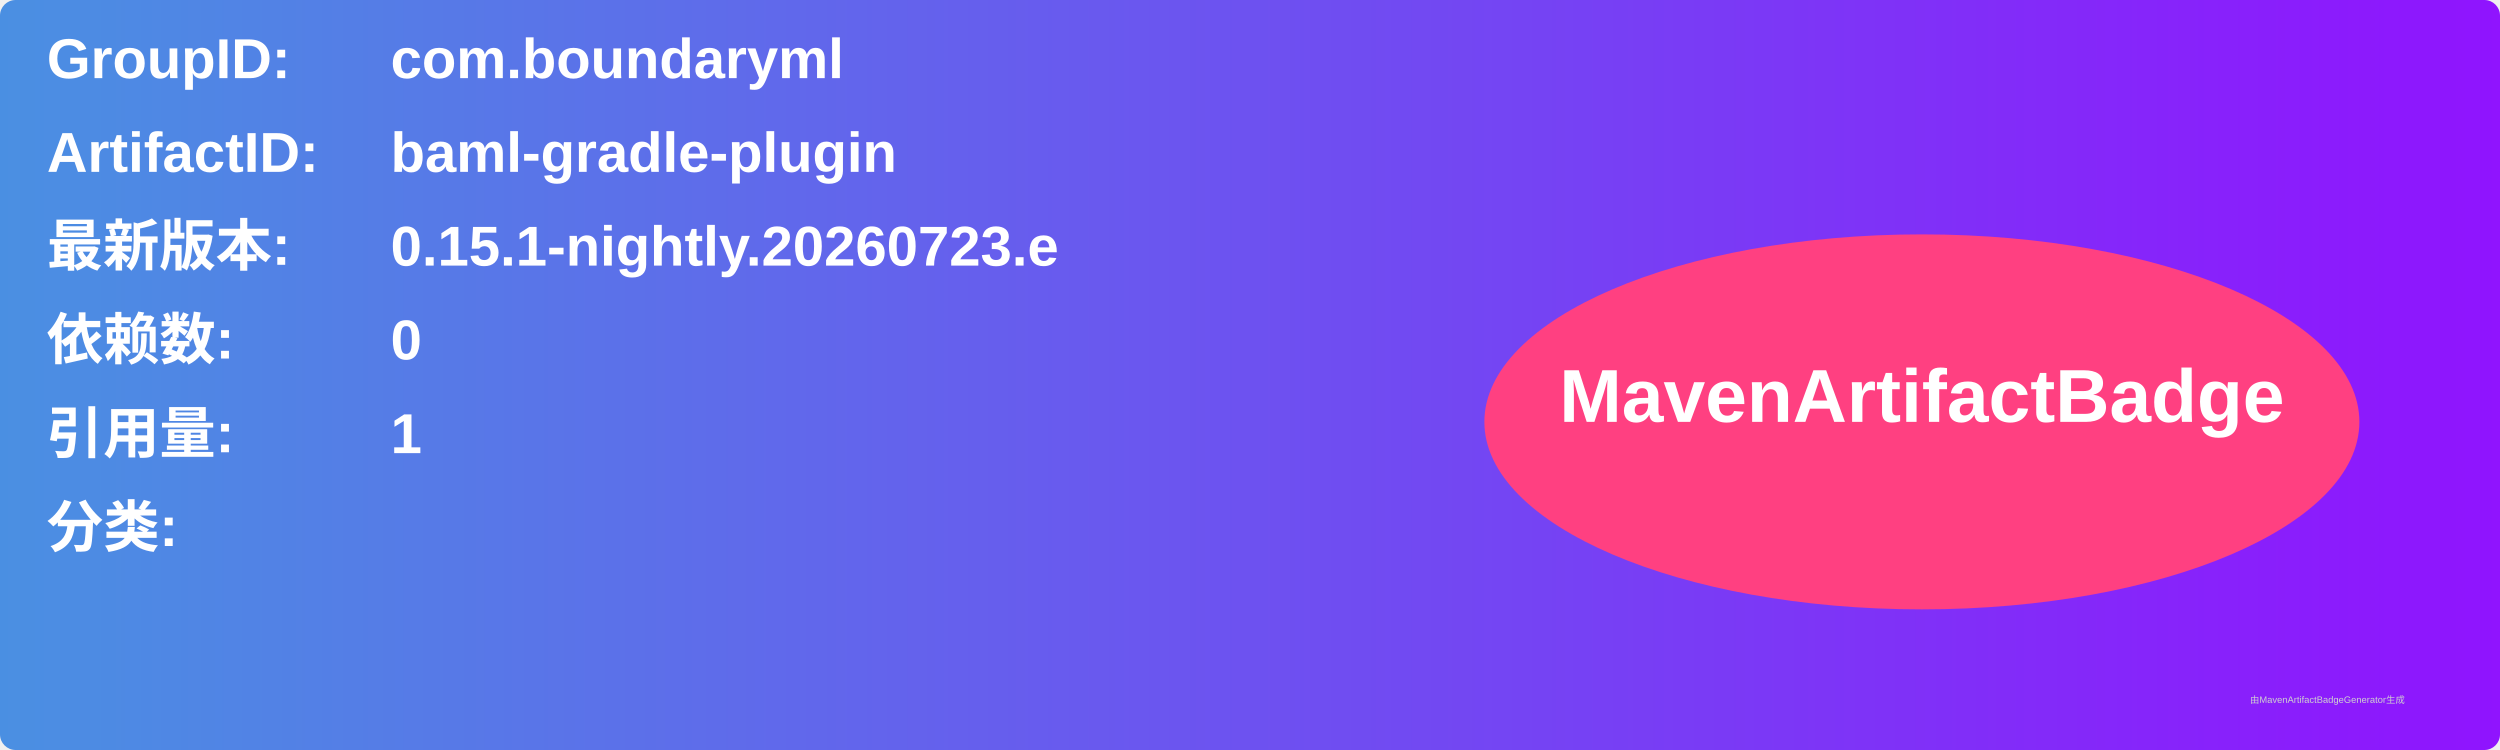
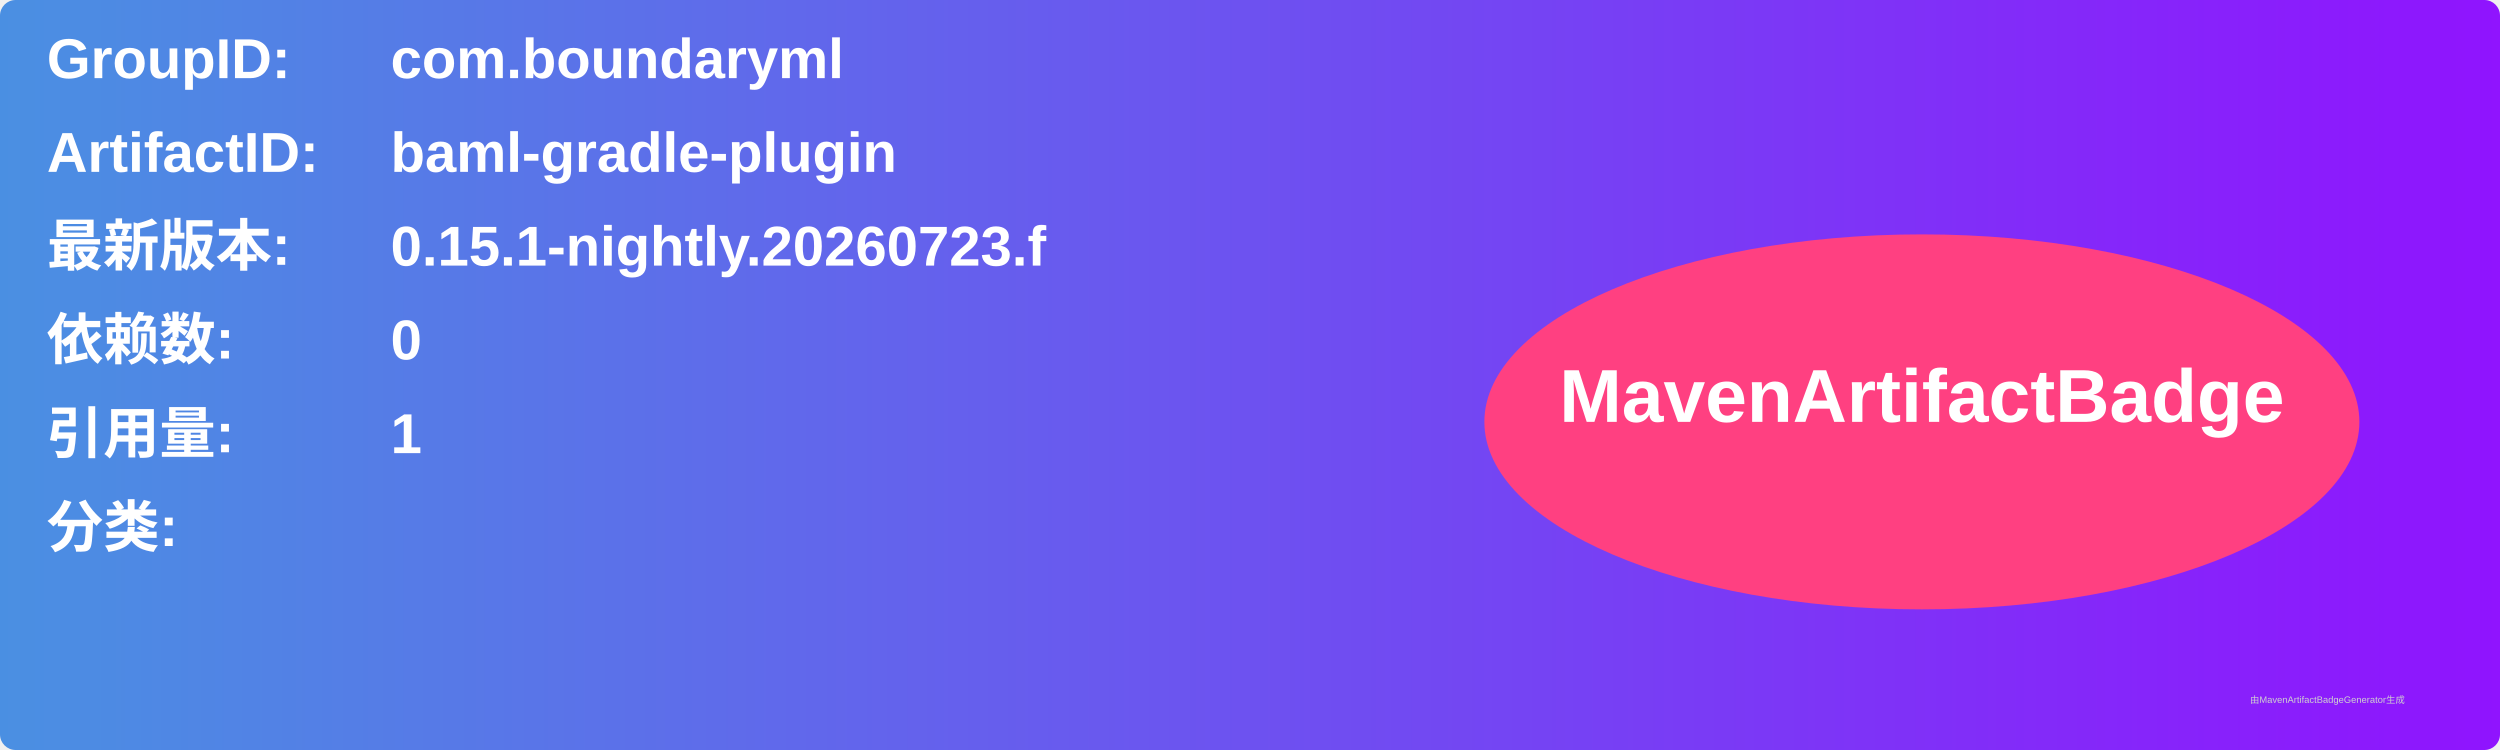
<svg xmlns="http://www.w3.org/2000/svg" width="800" height="240" viewBox="0 0 800 240">
  <linearGradient id="grad" x1="0%" y1="0%" x2="100%" y2="0%">
    <stop offset="0%" stop-color="#4a90e2" />
    <stop offset="100%" stop-color="#9013fe" />
  </linearGradient>
  <rect width="100%" height="100%" rx="5" ry="5" fill="url(#grad)" />
  <g transform="translate(15, 15)">
    <text x="0" y="10" font-family="Arial" font-size="18" fill="white" font-weight="bold" width="260">GroupID:</text>
    <text x="110" y="10" font-family="Arial" font-size="18" fill="white" font-weight="bold" width="460">com.boundaryml</text>
    <text x="0" y="40" font-family="Arial" font-size="18" fill="white" font-weight="bold" width="260">ArtifactID:</text>
    <text x="110" y="40" font-family="Arial" font-size="18" fill="white" font-weight="bold" width="460">baml-gradle-plugin</text>
    <text x="0" y="70" font-family="Arial" font-size="18" fill="white" font-weight="bold">最新版本:</text>
    <text x="110" y="70" font-family="Arial" font-size="18" fill="white" font-weight="bold">
-       <tspan font-weight="bold">0.15.1-nightly.20260723.e</tspan>
+       <tspan font-weight="bold">0.15.1-nightly.20260723.f</tspan>
    </text>
    <text x="0" y="100" font-family="Arial" font-size="18" fill="white" font-weight="bold">依赖数: </text>
    <text x="110" y="100" font-family="Arial" font-size="18" fill="white">
      <tspan font-weight="bold">0</tspan>
    </text>
    <text x="0" y="130" font-family="Arial" font-size="18" fill="white" font-weight="bold">引用量: </text>
    <text x="110" y="130" font-family="Arial" font-size="18" fill="white">
      <tspan font-weight="bold">1</tspan>
    </text>
    <text x="0" y="160" font-family="Arial" font-size="18" fill="white" font-weight="bold">分类:</text>
    <text x="10" y="190" font-family="Arial" font-size="10" fill="white">
      <tspan font-weight="bold" />
    </text>
    <ellipse cx="600" cy="120" rx="140" ry="60" fill="#ff4081" />
    <text x="600" y="120" text-anchor="middle" font-family="Arial" font-size="24" fill="white" font-weight="bold">MavenArtifactBadge</text>
  </g>
  <text x="720" y="225" font-family="Arial" font-size="3" fill="#d0d0d0">由MavenArtifactBadgeGenerator生成</text>
</svg>
